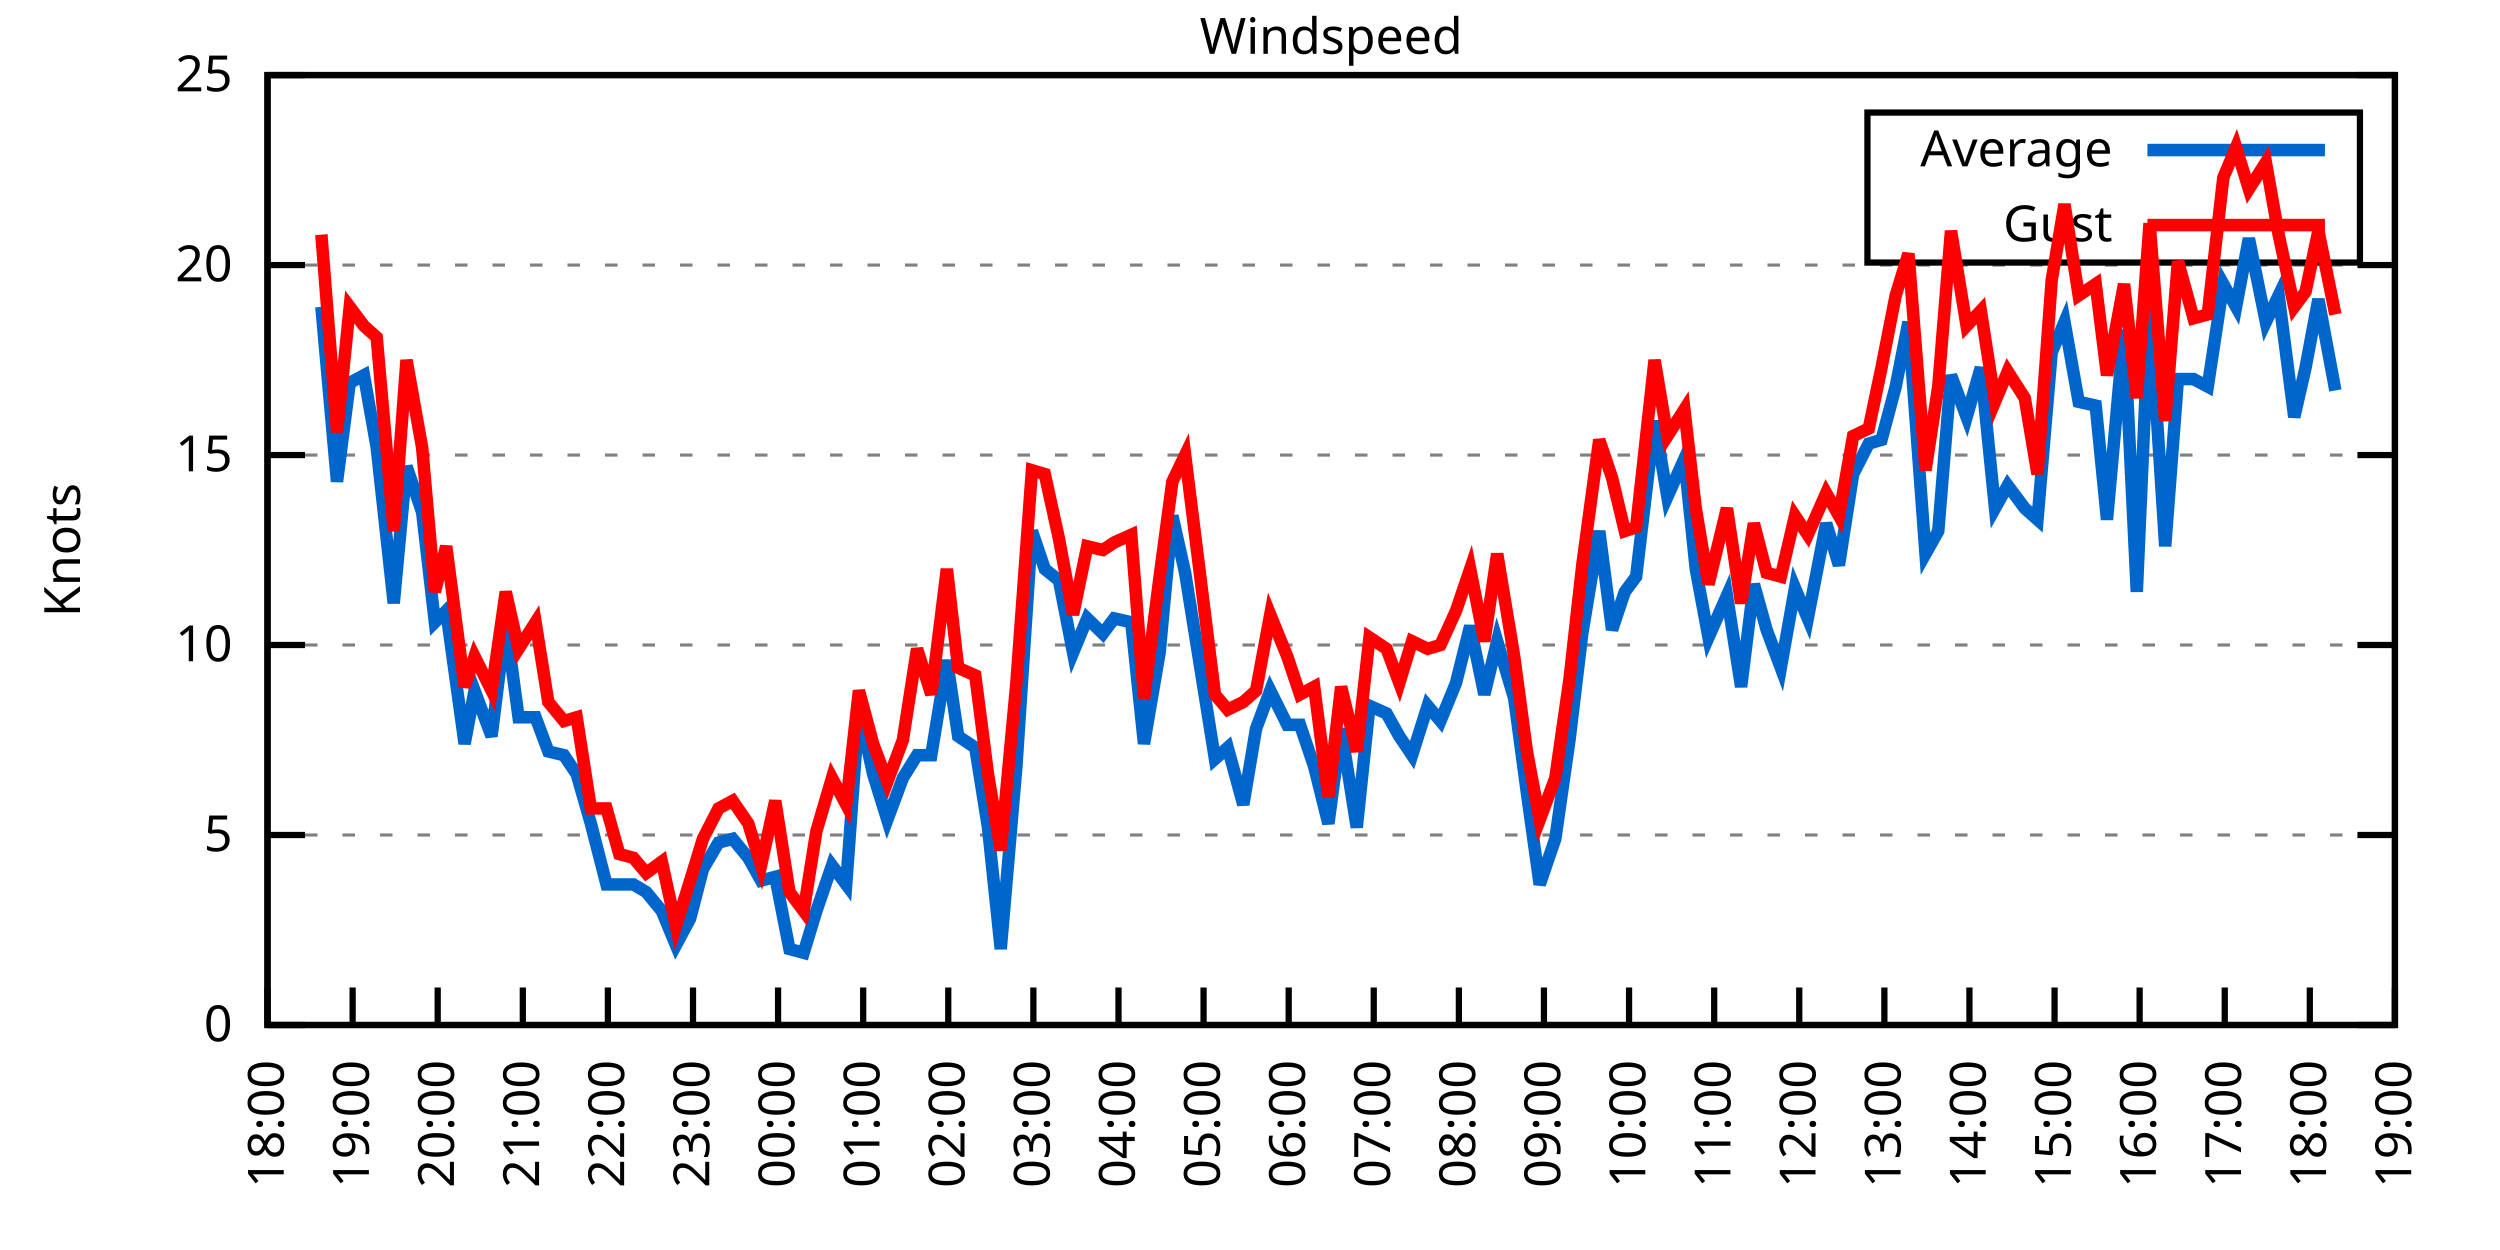
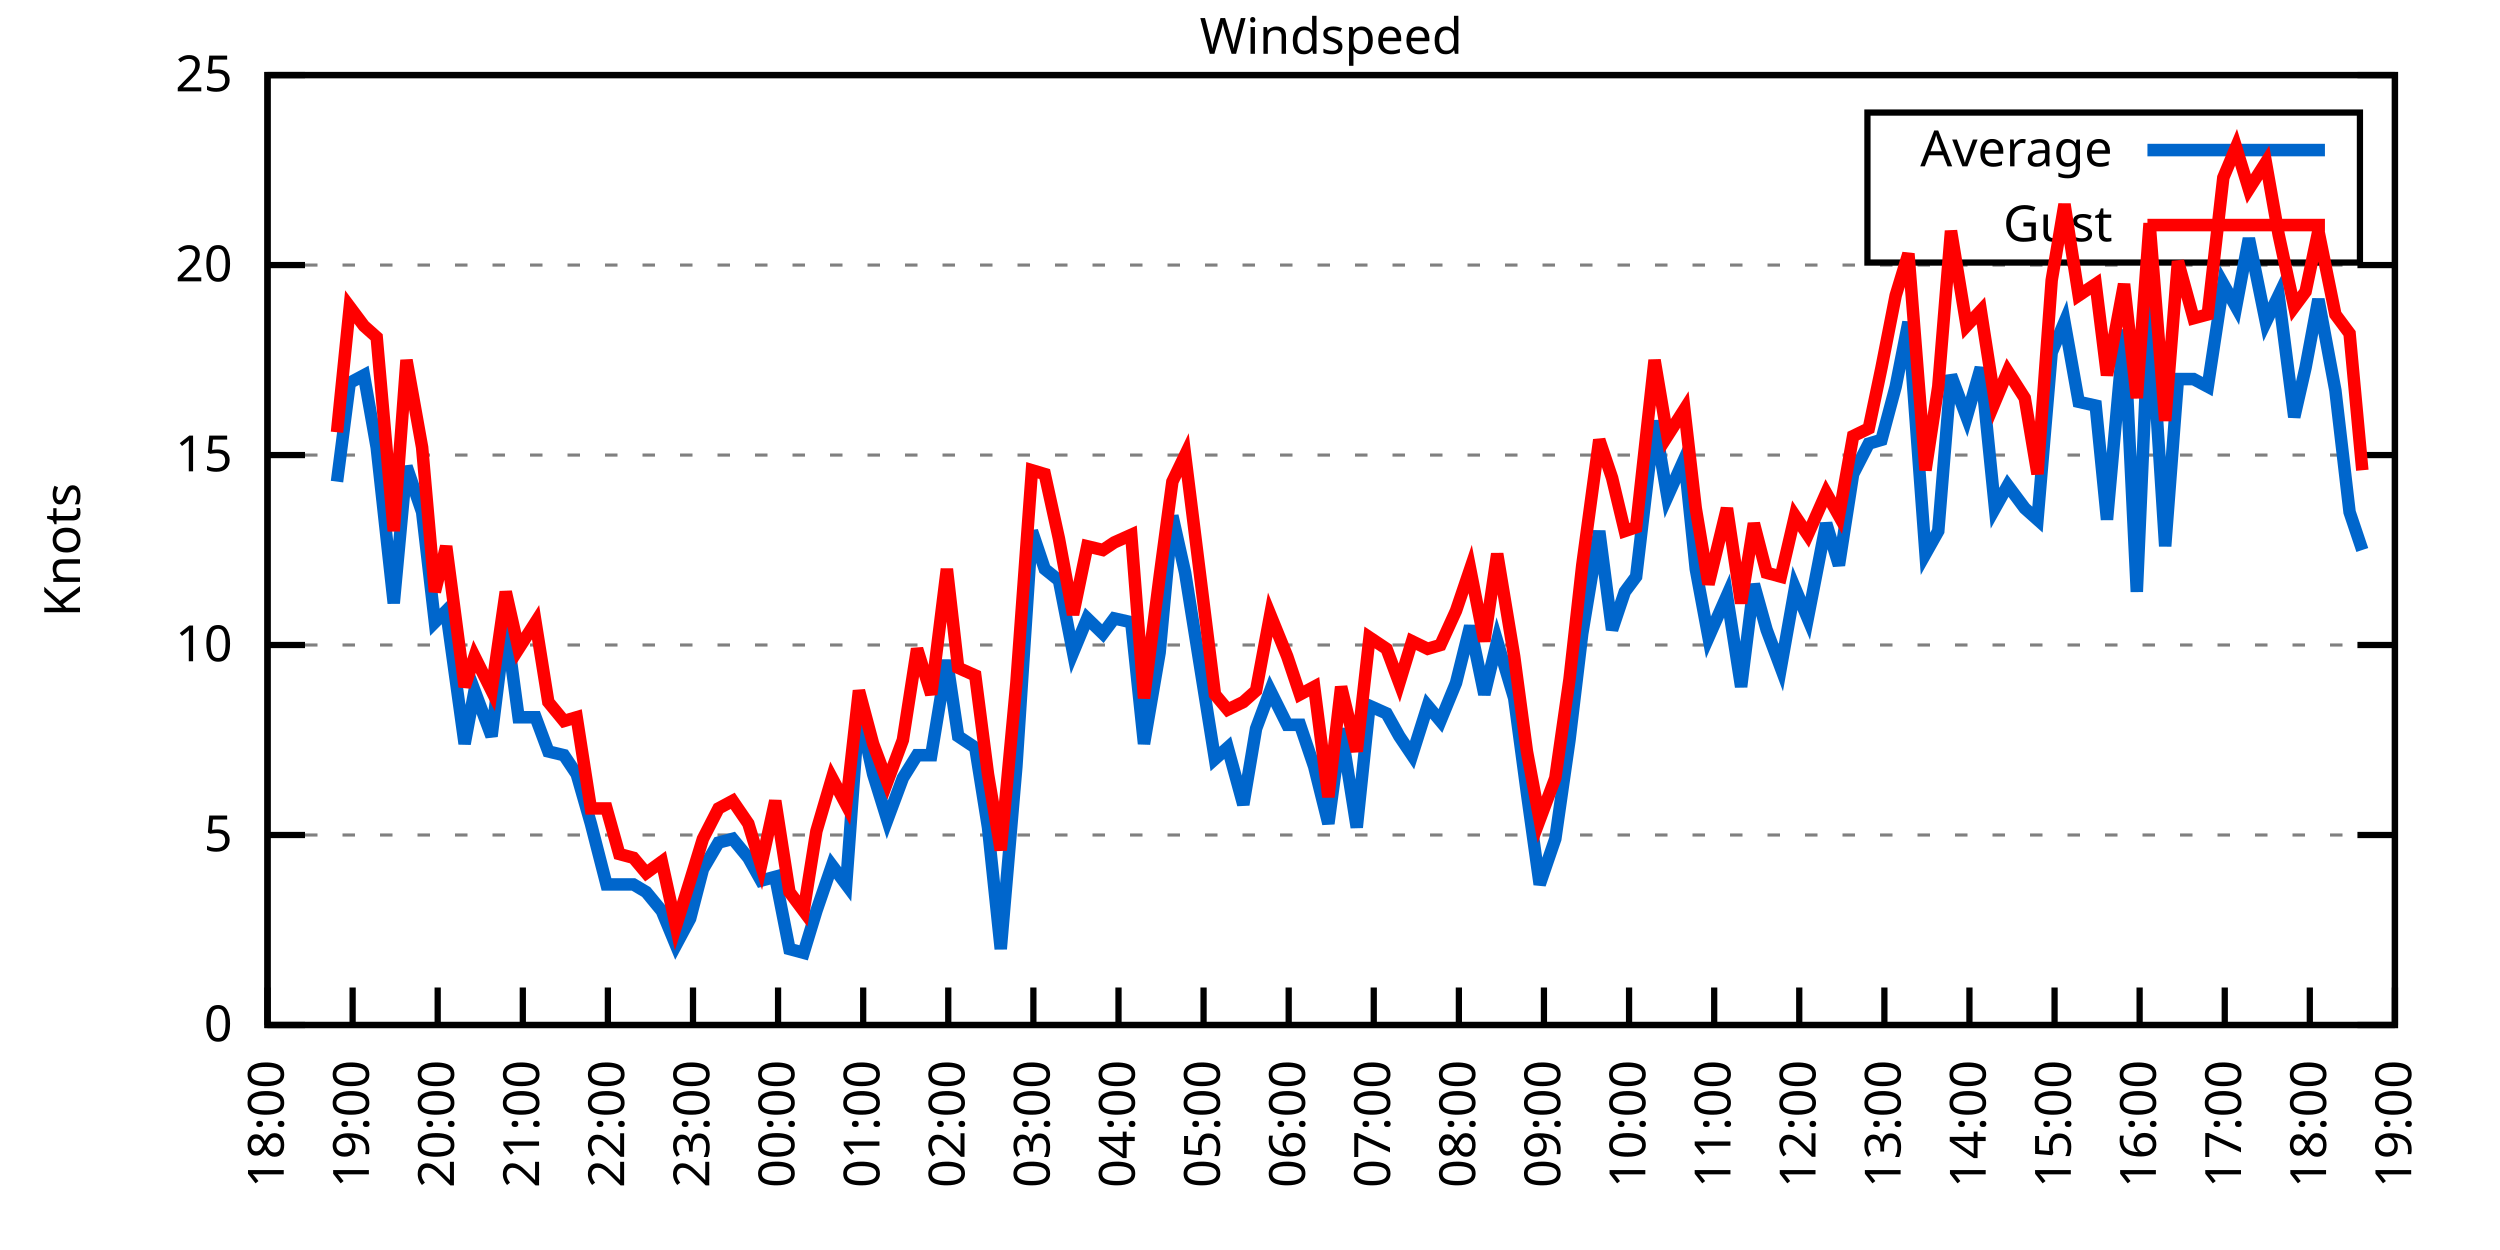
<svg xmlns="http://www.w3.org/2000/svg" xmlns:xlink="http://www.w3.org/1999/xlink" width="400" height="200" viewBox="0 0 400 200">
  <g id="gnuplot_canvas">
    <rect x="0" y="0" width="400" height="200" fill="none" />
    <defs>
      <circle id="gpDot" r="0.5" stroke-width="0.5" stroke="currentColor" />
      <path id="gpPt0" stroke-width="0.333" stroke="currentColor" d="M-1,0 h2 M0,-1 v2" />
      <path id="gpPt1" stroke-width="0.333" stroke="currentColor" d="M-1,-1 L1,1 M1,-1 L-1,1" />
      <path id="gpPt2" stroke-width="0.333" stroke="currentColor" d="M-1,0 L1,0 M0,-1 L0,1 M-1,-1 L1,1 M-1,1 L1,-1" />
      <rect id="gpPt3" stroke-width="0.333" stroke="currentColor" x="-1" y="-1" width="2" height="2" />
      <rect id="gpPt4" stroke-width="0.333" stroke="currentColor" fill="currentColor" x="-1" y="-1" width="2" height="2" />
      <circle id="gpPt5" stroke-width="0.333" stroke="currentColor" cx="0" cy="0" r="1" />
      <use xlink:href="#gpPt5" id="gpPt6" fill="currentColor" stroke="none" />
      <path id="gpPt7" stroke-width="0.333" stroke="currentColor" d="M0,-1.33 L-1.33,0.67 L1.33,0.67 z" />
      <use xlink:href="#gpPt7" id="gpPt8" fill="currentColor" stroke="none" />
      <use xlink:href="#gpPt7" id="gpPt9" stroke="currentColor" transform="rotate(180)" />
      <use xlink:href="#gpPt9" id="gpPt10" fill="currentColor" stroke="none" />
      <use xlink:href="#gpPt3" id="gpPt11" stroke="currentColor" transform="rotate(45)" />
      <use xlink:href="#gpPt11" id="gpPt12" fill="currentColor" stroke="none" />
      <path id="gpPt13" stroke-width="0.333" stroke="currentColor" d="M0,1.330 L1.265,0.411 L0.782,-1.067 L-0.782,-1.076 L-1.265,0.411 z" />
      <use xlink:href="#gpPt13" id="gpPt14" fill="currentColor" stroke="none" />
      <filter id="textbox" filterUnits="objectBoundingBox" x="0" y="0" height="1" width="1">
        <feFlood flood-color="white" flood-opacity="1" result="bgnd" />
        <feComposite in="SourceGraphic" in2="bgnd" operator="atop" />
      </filter>
      <filter id="greybox" filterUnits="objectBoundingBox" x="0" y="0" height="1" width="1">
        <feFlood flood-color="lightgrey" flood-opacity="1" result="grey" />
        <feComposite in="SourceGraphic" in2="grey" operator="atop" />
      </filter>
    </defs>
    <g fill="none" color="white" stroke="currentColor" stroke-width="1.00" stroke-linecap="butt" stroke-linejoin="miter">
</g>
    <g fill="none" color="black" stroke="currentColor" stroke-width="1.00" stroke-linecap="butt" stroke-linejoin="miter">
      <g stroke="none" shape-rendering="crispEdges">
        <polygon fill="rgb(255, 255, 255)" points="42.80,164.00 383.18,164.00 383.18,12.02 42.80,12.02 " />
      </g>
    </g>
    <g fill="none" color="black" stroke="currentColor" stroke-width="1.00" stroke-linecap="butt" stroke-linejoin="miter">
</g>
    <g fill="none" color="black" stroke="black" stroke-width="0.50" stroke-linecap="butt" stroke-linejoin="miter">
</g>
    <g fill="none" color="gray" stroke="currentColor" stroke-width="0.50" stroke-linecap="butt" stroke-linejoin="miter">
      <path stroke="gray" stroke-dasharray="2,4" class="gridline" d="M42.80,164.00 L383.19,164.00  " />
    </g>
    <g fill="none" color="gray" stroke="gray" stroke-width="1.00" stroke-linecap="butt" stroke-linejoin="miter">
</g>
    <g fill="none" color="black" stroke="currentColor" stroke-width="1.00" stroke-linecap="butt" stroke-linejoin="miter">
      <path stroke="black" d="M42.80,164.00 L48.80,164.00 M383.19,164.00 L377.19,164.00  " />
      <g transform="translate(37.20,166.60)" stroke="none" fill="black" font-family="Sans" font-size="8.00" text-anchor="end">
        <text>
          <tspan font-family="Sans"> 0</tspan>
        </text>
      </g>
    </g>
    <g fill="none" color="black" stroke="currentColor" stroke-width="1.00" stroke-linecap="butt" stroke-linejoin="miter">
</g>
    <g fill="none" color="black" stroke="black" stroke-width="0.50" stroke-linecap="butt" stroke-linejoin="miter">
</g>
    <g fill="none" color="gray" stroke="currentColor" stroke-width="0.50" stroke-linecap="butt" stroke-linejoin="miter">
      <path stroke="gray" stroke-dasharray="2,4" class="gridline" d="M42.80,133.60 L383.19,133.60  " />
    </g>
    <g fill="none" color="gray" stroke="gray" stroke-width="1.00" stroke-linecap="butt" stroke-linejoin="miter">
</g>
    <g fill="none" color="black" stroke="currentColor" stroke-width="1.00" stroke-linecap="butt" stroke-linejoin="miter">
      <path stroke="black" d="M42.80,133.60 L48.80,133.60 M383.19,133.60 L377.19,133.60  " />
      <g transform="translate(37.20,136.20)" stroke="none" fill="black" font-family="Sans" font-size="8.00" text-anchor="end">
        <text>
          <tspan font-family="Sans"> 5</tspan>
        </text>
      </g>
    </g>
    <g fill="none" color="black" stroke="currentColor" stroke-width="1.00" stroke-linecap="butt" stroke-linejoin="miter">
</g>
    <g fill="none" color="black" stroke="black" stroke-width="0.50" stroke-linecap="butt" stroke-linejoin="miter">
</g>
    <g fill="none" color="gray" stroke="currentColor" stroke-width="0.50" stroke-linecap="butt" stroke-linejoin="miter">
      <path stroke="gray" stroke-dasharray="2,4" class="gridline" d="M42.80,103.20 L383.19,103.20  " />
    </g>
    <g fill="none" color="gray" stroke="gray" stroke-width="1.00" stroke-linecap="butt" stroke-linejoin="miter">
</g>
    <g fill="none" color="black" stroke="currentColor" stroke-width="1.00" stroke-linecap="butt" stroke-linejoin="miter">
      <path stroke="black" d="M42.80,103.20 L48.80,103.20 M383.19,103.20 L377.19,103.20  " />
      <g transform="translate(37.20,105.80)" stroke="none" fill="black" font-family="Sans" font-size="8.00" text-anchor="end">
        <text>
          <tspan font-family="Sans"> 10</tspan>
        </text>
      </g>
    </g>
    <g fill="none" color="black" stroke="currentColor" stroke-width="1.00" stroke-linecap="butt" stroke-linejoin="miter">
</g>
    <g fill="none" color="black" stroke="black" stroke-width="0.50" stroke-linecap="butt" stroke-linejoin="miter">
</g>
    <g fill="none" color="gray" stroke="currentColor" stroke-width="0.50" stroke-linecap="butt" stroke-linejoin="miter">
      <path stroke="gray" stroke-dasharray="2,4" class="gridline" d="M42.80,72.81 L383.19,72.81  " />
    </g>
    <g fill="none" color="gray" stroke="gray" stroke-width="1.00" stroke-linecap="butt" stroke-linejoin="miter">
</g>
    <g fill="none" color="black" stroke="currentColor" stroke-width="1.00" stroke-linecap="butt" stroke-linejoin="miter">
      <path stroke="black" d="M42.80,72.81 L48.80,72.81 M383.19,72.81 L377.19,72.81  " />
      <g transform="translate(37.20,75.41)" stroke="none" fill="black" font-family="Sans" font-size="8.00" text-anchor="end">
        <text>
          <tspan font-family="Sans"> 15</tspan>
        </text>
      </g>
    </g>
    <g fill="none" color="black" stroke="currentColor" stroke-width="1.00" stroke-linecap="butt" stroke-linejoin="miter">
</g>
    <g fill="none" color="black" stroke="black" stroke-width="0.50" stroke-linecap="butt" stroke-linejoin="miter">
</g>
    <g fill="none" color="gray" stroke="currentColor" stroke-width="0.50" stroke-linecap="butt" stroke-linejoin="miter">
      <path stroke="gray" stroke-dasharray="2,4" class="gridline" d="M42.80,42.41 L383.19,42.41  " />
    </g>
    <g fill="none" color="gray" stroke="gray" stroke-width="1.00" stroke-linecap="butt" stroke-linejoin="miter">
</g>
    <g fill="none" color="black" stroke="currentColor" stroke-width="1.00" stroke-linecap="butt" stroke-linejoin="miter">
      <path stroke="black" d="M42.80,42.41 L48.80,42.41 M383.19,42.41 L377.19,42.41  " />
      <g transform="translate(37.20,45.01)" stroke="none" fill="black" font-family="Sans" font-size="8.00" text-anchor="end">
        <text>
          <tspan font-family="Sans"> 20</tspan>
        </text>
      </g>
    </g>
    <g fill="none" color="black" stroke="currentColor" stroke-width="1.00" stroke-linecap="butt" stroke-linejoin="miter">
</g>
    <g fill="none" color="black" stroke="black" stroke-width="0.50" stroke-linecap="butt" stroke-linejoin="miter">
</g>
    <g fill="none" color="gray" stroke="currentColor" stroke-width="0.50" stroke-linecap="butt" stroke-linejoin="miter">
      <path stroke="gray" stroke-dasharray="2,4" class="gridline" d="M42.80,12.01 L383.19,12.01  " />
    </g>
    <g fill="none" color="gray" stroke="gray" stroke-width="1.00" stroke-linecap="butt" stroke-linejoin="miter">
</g>
    <g fill="none" color="black" stroke="currentColor" stroke-width="1.00" stroke-linecap="butt" stroke-linejoin="miter">
      <path stroke="black" d="M42.80,12.01 L48.80,12.01 M383.19,12.01 L377.19,12.01  " />
      <g transform="translate(37.20,14.61)" stroke="none" fill="black" font-family="Sans" font-size="8.00" text-anchor="end">
        <text>
          <tspan font-family="Sans"> 25</tspan>
        </text>
      </g>
    </g>
    <g fill="none" color="black" stroke="currentColor" stroke-width="1.00" stroke-linecap="butt" stroke-linejoin="miter">
      <path stroke="black" d="M42.80,164.00 L42.80,158.00  " />
      <g transform="translate(45.40,169.60) rotate(270.00)" stroke="none" fill="black" font-family="Sans" font-size="8.00" text-anchor="end">
        <text>
          <tspan font-family="Sans">18:00</tspan>
        </text>
      </g>
    </g>
    <g fill="none" color="black" stroke="currentColor" stroke-width="1.00" stroke-linecap="butt" stroke-linejoin="miter">
      <path stroke="black" d="M56.42,164.00 L56.42,158.00  " />
      <g transform="translate(59.02,169.60) rotate(270.00)" stroke="none" fill="black" font-family="Sans" font-size="8.00" text-anchor="end">
        <text>
          <tspan font-family="Sans">19:00</tspan>
        </text>
      </g>
    </g>
    <g fill="none" color="black" stroke="currentColor" stroke-width="1.00" stroke-linecap="butt" stroke-linejoin="miter">
      <path stroke="black" d="M70.03,164.00 L70.03,158.00  " />
      <g transform="translate(72.63,169.60) rotate(270.00)" stroke="none" fill="black" font-family="Sans" font-size="8.00" text-anchor="end">
        <text>
          <tspan font-family="Sans">20:00</tspan>
        </text>
      </g>
    </g>
    <g fill="none" color="black" stroke="currentColor" stroke-width="1.00" stroke-linecap="butt" stroke-linejoin="miter">
      <path stroke="black" d="M83.65,164.00 L83.65,158.00  " />
      <g transform="translate(86.25,169.60) rotate(270.00)" stroke="none" fill="black" font-family="Sans" font-size="8.00" text-anchor="end">
        <text>
          <tspan font-family="Sans">21:00</tspan>
        </text>
      </g>
    </g>
    <g fill="none" color="black" stroke="currentColor" stroke-width="1.00" stroke-linecap="butt" stroke-linejoin="miter">
      <path stroke="black" d="M97.26,164.00 L97.26,158.00  " />
      <g transform="translate(99.86,169.60) rotate(270.00)" stroke="none" fill="black" font-family="Sans" font-size="8.00" text-anchor="end">
        <text>
          <tspan font-family="Sans">22:00</tspan>
        </text>
      </g>
    </g>
    <g fill="none" color="black" stroke="currentColor" stroke-width="1.00" stroke-linecap="butt" stroke-linejoin="miter">
      <path stroke="black" d="M110.88,164.00 L110.88,158.00  " />
      <g transform="translate(113.48,169.60) rotate(270.00)" stroke="none" fill="black" font-family="Sans" font-size="8.00" text-anchor="end">
        <text>
          <tspan font-family="Sans">23:00</tspan>
        </text>
      </g>
    </g>
    <g fill="none" color="black" stroke="currentColor" stroke-width="1.00" stroke-linecap="butt" stroke-linejoin="miter">
      <path stroke="black" d="M124.49,164.00 L124.49,158.00  " />
      <g transform="translate(127.09,169.60) rotate(270.00)" stroke="none" fill="black" font-family="Sans" font-size="8.00" text-anchor="end">
        <text>
          <tspan font-family="Sans">00:00</tspan>
        </text>
      </g>
    </g>
    <g fill="none" color="black" stroke="currentColor" stroke-width="1.00" stroke-linecap="butt" stroke-linejoin="miter">
      <path stroke="black" d="M138.11,164.00 L138.11,158.00  " />
      <g transform="translate(140.71,169.60) rotate(270.00)" stroke="none" fill="black" font-family="Sans" font-size="8.00" text-anchor="end">
        <text>
          <tspan font-family="Sans">01:00</tspan>
        </text>
      </g>
    </g>
    <g fill="none" color="black" stroke="currentColor" stroke-width="1.00" stroke-linecap="butt" stroke-linejoin="miter">
      <path stroke="black" d="M151.72,164.00 L151.72,158.00  " />
      <g transform="translate(154.32,169.60) rotate(270.00)" stroke="none" fill="black" font-family="Sans" font-size="8.00" text-anchor="end">
        <text>
          <tspan font-family="Sans">02:00</tspan>
        </text>
      </g>
    </g>
    <g fill="none" color="black" stroke="currentColor" stroke-width="1.00" stroke-linecap="butt" stroke-linejoin="miter">
      <path stroke="black" d="M165.34,164.00 L165.34,158.00  " />
      <g transform="translate(167.94,169.60) rotate(270.00)" stroke="none" fill="black" font-family="Sans" font-size="8.00" text-anchor="end">
        <text>
          <tspan font-family="Sans">03:00</tspan>
        </text>
      </g>
    </g>
    <g fill="none" color="black" stroke="currentColor" stroke-width="1.00" stroke-linecap="butt" stroke-linejoin="miter">
      <path stroke="black" d="M178.96,164.00 L178.96,158.00  " />
      <g transform="translate(181.56,169.60) rotate(270.00)" stroke="none" fill="black" font-family="Sans" font-size="8.00" text-anchor="end">
        <text>
          <tspan font-family="Sans">04:00</tspan>
        </text>
      </g>
    </g>
    <g fill="none" color="black" stroke="currentColor" stroke-width="1.00" stroke-linecap="butt" stroke-linejoin="miter">
      <path stroke="black" d="M192.57,164.00 L192.57,158.00  " />
      <g transform="translate(195.17,169.60) rotate(270.00)" stroke="none" fill="black" font-family="Sans" font-size="8.00" text-anchor="end">
        <text>
          <tspan font-family="Sans">05:00</tspan>
        </text>
      </g>
    </g>
    <g fill="none" color="black" stroke="currentColor" stroke-width="1.00" stroke-linecap="butt" stroke-linejoin="miter">
      <path stroke="black" d="M206.19,164.00 L206.19,158.00  " />
      <g transform="translate(208.79,169.60) rotate(270.00)" stroke="none" fill="black" font-family="Sans" font-size="8.00" text-anchor="end">
        <text>
          <tspan font-family="Sans">06:00</tspan>
        </text>
      </g>
    </g>
    <g fill="none" color="black" stroke="currentColor" stroke-width="1.00" stroke-linecap="butt" stroke-linejoin="miter">
      <path stroke="black" d="M219.80,164.00 L219.80,158.00  " />
      <g transform="translate(222.40,169.60) rotate(270.00)" stroke="none" fill="black" font-family="Sans" font-size="8.00" text-anchor="end">
        <text>
          <tspan font-family="Sans">07:00</tspan>
        </text>
      </g>
    </g>
    <g fill="none" color="black" stroke="currentColor" stroke-width="1.00" stroke-linecap="butt" stroke-linejoin="miter">
      <path stroke="black" d="M233.42,164.00 L233.42,158.00  " />
      <g transform="translate(236.02,169.60) rotate(270.00)" stroke="none" fill="black" font-family="Sans" font-size="8.00" text-anchor="end">
        <text>
          <tspan font-family="Sans">08:00</tspan>
        </text>
      </g>
    </g>
    <g fill="none" color="black" stroke="currentColor" stroke-width="1.00" stroke-linecap="butt" stroke-linejoin="miter">
      <path stroke="black" d="M247.03,164.00 L247.03,158.00  " />
      <g transform="translate(249.63,169.60) rotate(270.00)" stroke="none" fill="black" font-family="Sans" font-size="8.00" text-anchor="end">
        <text>
          <tspan font-family="Sans">09:00</tspan>
        </text>
      </g>
    </g>
    <g fill="none" color="black" stroke="currentColor" stroke-width="1.00" stroke-linecap="butt" stroke-linejoin="miter">
      <path stroke="black" d="M260.65,164.00 L260.65,158.00  " />
      <g transform="translate(263.25,169.60) rotate(270.00)" stroke="none" fill="black" font-family="Sans" font-size="8.00" text-anchor="end">
        <text>
          <tspan font-family="Sans">10:00</tspan>
        </text>
      </g>
    </g>
    <g fill="none" color="black" stroke="currentColor" stroke-width="1.00" stroke-linecap="butt" stroke-linejoin="miter">
      <path stroke="black" d="M274.27,164.00 L274.27,158.00  " />
      <g transform="translate(276.87,169.60) rotate(270.00)" stroke="none" fill="black" font-family="Sans" font-size="8.00" text-anchor="end">
        <text>
          <tspan font-family="Sans">11:00</tspan>
        </text>
      </g>
    </g>
    <g fill="none" color="black" stroke="currentColor" stroke-width="1.00" stroke-linecap="butt" stroke-linejoin="miter">
      <path stroke="black" d="M287.88,164.00 L287.88,158.00  " />
      <g transform="translate(290.48,169.60) rotate(270.00)" stroke="none" fill="black" font-family="Sans" font-size="8.00" text-anchor="end">
        <text>
          <tspan font-family="Sans">12:00</tspan>
        </text>
      </g>
    </g>
    <g fill="none" color="black" stroke="currentColor" stroke-width="1.00" stroke-linecap="butt" stroke-linejoin="miter">
      <path stroke="black" d="M301.50,164.00 L301.50,158.00  " />
      <g transform="translate(304.10,169.60) rotate(270.00)" stroke="none" fill="black" font-family="Sans" font-size="8.00" text-anchor="end">
        <text>
          <tspan font-family="Sans">13:00</tspan>
        </text>
      </g>
    </g>
    <g fill="none" color="black" stroke="currentColor" stroke-width="1.00" stroke-linecap="butt" stroke-linejoin="miter">
      <path stroke="black" d="M315.11,164.00 L315.11,158.00  " />
      <g transform="translate(317.71,169.60) rotate(270.00)" stroke="none" fill="black" font-family="Sans" font-size="8.00" text-anchor="end">
        <text>
          <tspan font-family="Sans">14:00</tspan>
        </text>
      </g>
    </g>
    <g fill="none" color="black" stroke="currentColor" stroke-width="1.00" stroke-linecap="butt" stroke-linejoin="miter">
      <path stroke="black" d="M328.73,164.00 L328.73,158.00  " />
      <g transform="translate(331.33,169.60) rotate(270.00)" stroke="none" fill="black" font-family="Sans" font-size="8.00" text-anchor="end">
        <text>
          <tspan font-family="Sans">15:00</tspan>
        </text>
      </g>
    </g>
    <g fill="none" color="black" stroke="currentColor" stroke-width="1.00" stroke-linecap="butt" stroke-linejoin="miter">
      <path stroke="black" d="M342.34,164.00 L342.34,158.00  " />
      <g transform="translate(344.94,169.60) rotate(270.00)" stroke="none" fill="black" font-family="Sans" font-size="8.00" text-anchor="end">
        <text>
          <tspan font-family="Sans">16:00</tspan>
        </text>
      </g>
    </g>
    <g fill="none" color="black" stroke="currentColor" stroke-width="1.00" stroke-linecap="butt" stroke-linejoin="miter">
      <path stroke="black" d="M355.96,164.00 L355.96,158.00  " />
      <g transform="translate(358.56,169.60) rotate(270.00)" stroke="none" fill="black" font-family="Sans" font-size="8.00" text-anchor="end">
        <text>
          <tspan font-family="Sans">17:00</tspan>
        </text>
      </g>
    </g>
    <g fill="none" color="black" stroke="currentColor" stroke-width="1.00" stroke-linecap="butt" stroke-linejoin="miter">
      <path stroke="black" d="M369.57,164.00 L369.57,158.00  " />
      <g transform="translate(372.17,169.60) rotate(270.00)" stroke="none" fill="black" font-family="Sans" font-size="8.00" text-anchor="end">
        <text>
          <tspan font-family="Sans">18:00</tspan>
        </text>
      </g>
    </g>
    <g fill="none" color="black" stroke="currentColor" stroke-width="1.00" stroke-linecap="butt" stroke-linejoin="miter">
      <path stroke="black" d="M383.19,164.00 L383.19,158.00  " />
      <g transform="translate(385.79,169.60) rotate(270.00)" stroke="none" fill="black" font-family="Sans" font-size="8.00" text-anchor="end">
        <text>
          <tspan font-family="Sans">19:00</tspan>
        </text>
      </g>
    </g>
    <g fill="none" color="black" stroke="currentColor" stroke-width="1.00" stroke-linecap="butt" stroke-linejoin="miter">
</g>
    <g fill="none" color="black" stroke="currentColor" stroke-width="1.00" stroke-linecap="butt" stroke-linejoin="miter">
      <path stroke="black" d="M42.80,12.01 L42.80,164.00 L383.19,164.00 L383.19,12.01 L42.80,12.01 Z  " />
    </g>
    <g fill="none" color="black" stroke="currentColor" stroke-width="1.00" stroke-linecap="butt" stroke-linejoin="miter">
</g>
    <g fill="none" color="black" stroke="currentColor" stroke-width="1.00" stroke-linecap="butt" stroke-linejoin="miter">
      <path stroke="black" d="M298.79,42.01 L298.79,18.01 L377.59,18.01 L377.59,42.01 L298.79,42.01 Z  " />
    </g>
    <g id="Windspeed_plot_1">
      <g fill="none" color="white" stroke="black" stroke-width="2.00" stroke-linecap="butt" stroke-linejoin="miter">
</g>
      <g fill="none" color="black" stroke="currentColor" stroke-width="2.00" stroke-linecap="butt" stroke-linejoin="miter">
        <g transform="translate(337.99,26.61)" stroke="none" fill="black" font-family="Sans" font-size="8.00" text-anchor="end">
          <text>
            <tspan font-family="Sans">Average</tspan>
          </text>
        </g>
      </g>
      <g fill="none" color="black" stroke="currentColor" stroke-width="2.00" stroke-linecap="butt" stroke-linejoin="miter">
-         <path stroke="rgb(  0, 102, 204)" d="M343.59,24.01 L371.99,24.01 M51.42,49.10 L53.92,77.06 L55.96,61.25 L58.23,60.04 L60.27,71.59 L63.00,96.52   L65.04,74.63 L67.54,81.93 L69.58,99.56 L71.39,97.73 L74.34,119.01 L75.93,110.50 L78.65,117.80 L80.92,99.56   L82.97,114.76 L85.69,114.76 L87.73,120.23 L90.23,120.83 L92.27,123.87 L94.54,131.78 L97.04,141.51 L99.08,141.51   L101.35,141.51 L103.39,142.72 L105.89,145.76 L108.15,151.23 L110.42,146.98 L112.47,139.07 L114.96,134.82 L117.23,134.21   L119.73,137.25 L121.77,140.90 L124.04,140.29 L126.31,151.84 L128.58,152.45 L130.62,145.76 L133.12,138.47 L135.39,141.51   L137.43,113.54 L139.70,123.87 L141.97,131.17 L144.46,124.48 L146.73,120.83 L149.00,120.83 L151.50,105.64 L153.31,117.80   L156.04,119.62 L158.08,132.39 L160.12,151.84 L162.62,122.66 L165.11,84.97 L167.16,91.04 L169.43,92.87 L171.69,104.42   L173.96,98.95 L176.46,101.38 L178.28,98.95 L181.00,99.56 L183.04,119.01 L185.54,104.42 L187.58,82.53 L189.62,91.65   L194.39,121.44 L196.43,119.62 L198.93,128.74 L200.97,116.58 L203.24,110.50 L205.96,115.97 L208.00,115.97 L210.27,122.66   L212.54,131.78 L214.58,116.58 L217.08,132.39 L219.12,112.93 L221.85,114.15 L223.89,117.80 L225.93,120.83 L228.43,112.93   L230.47,115.36 L232.96,109.28 L235.23,100.16 L237.50,111.11 L239.55,102.60 L242.27,111.72 L244.31,126.91 L246.35,141.51   L248.85,134.21 L251.12,118.40 L253.16,101.38 L255.88,84.97 L257.93,100.77 L259.97,94.69 L261.78,92.26 L264.73,67.33   L266.78,79.49 L269.50,73.41 L271.32,91.04 L273.36,101.99 L276.31,95.30 L278.58,109.89 L280.62,93.48 L282.66,100.77   L284.93,106.85 L287.20,94.08 L289.24,98.95 L292.19,83.75 L294.23,90.44 L296.50,75.85 L299.00,70.98 L301.04,70.37   L303.31,61.86 L305.35,51.53 L308.08,88.61 L310.12,84.97 L312.16,60.04 L314.66,66.73 L316.93,58.82 L319.20,81.32   L321.24,77.67 L323.96,81.32 L326.00,83.14 L328.27,56.39 L330.32,51.53 L332.59,64.29 L335.31,64.90 L337.12,83.14   L339.85,52.74 L341.89,94.69 L343.93,48.49 L346.43,87.40 L348.47,60.65 L350.97,60.65 L353.24,61.86 L355.73,45.45   L357.77,49.10 L359.82,38.15 L362.54,51.53 L364.58,47.27 L367.08,66.73 L368.89,58.82 L370.94,47.88 L373.66,62.47    " />
+         <path stroke="rgb(  0, 102, 204)" d="M343.59,24.01 L371.99,24.01 M53.92,77.06 L55.96,61.25 L58.23,60.04 L60.27,71.59 L63.00,96.52 L65.04,74.63   L67.54,81.93 L69.58,99.56 L71.39,97.73 L74.34,119.01 L75.93,110.50 L78.65,117.80 L80.92,99.56 L82.97,114.76   L85.69,114.76 L87.73,120.23 L90.23,120.83 L92.27,123.87 L94.54,131.78 L97.04,141.51 L99.08,141.51 L101.35,141.51   L103.39,142.72 L105.89,145.76 L108.15,151.23 L110.42,146.98 L112.47,139.07 L114.96,134.82 L117.23,134.21 L119.73,137.25   L121.77,140.90 L124.04,140.29 L126.31,151.84 L128.58,152.45 L130.62,145.76 L133.12,138.47 L135.39,141.51 L137.43,113.54   L139.70,123.87 L141.97,131.17 L144.46,124.48 L146.73,120.83 L149.00,120.83 L151.50,105.64 L153.31,117.80 L156.04,119.62   L158.08,132.39 L160.12,151.84 L162.62,122.66 L165.11,84.97 L167.16,91.04 L169.43,92.87 L171.69,104.42 L173.96,98.95   L176.46,101.38 L178.28,98.95 L181.00,99.56 L183.04,119.01 L185.54,104.42 L187.58,82.53 L189.62,91.65 L194.39,121.44   L196.43,119.62 L198.93,128.74 L200.97,116.58 L203.24,110.50 L205.96,115.97 L208.00,115.97 L210.27,122.66 L212.54,131.78   L214.58,116.58 L217.08,132.39 L219.12,112.93 L221.85,114.15 L223.89,117.80 L225.93,120.83 L228.43,112.93 L230.47,115.36   L232.96,109.28 L235.23,100.16 L237.50,111.11 L239.55,102.60 L242.27,111.72 L244.31,126.91 L246.35,141.51 L248.85,134.21   L251.12,118.40 L253.16,101.38 L255.88,84.97 L257.93,100.77 L259.97,94.69 L261.78,92.26 L264.73,67.33 L266.78,79.49   L269.50,73.41 L271.32,91.04 L273.36,101.99 L276.31,95.30 L278.58,109.89 L280.62,93.48 L282.66,100.77 L284.93,106.85   L287.20,94.08 L289.24,98.95 L292.19,83.75 L294.23,90.44 L296.50,75.85 L299.00,70.98 L301.04,70.37 L303.31,61.86   L305.35,51.53 L308.08,88.61 L310.12,84.97 L312.16,60.04 L314.66,66.73 L316.93,58.82 L319.20,81.32 L321.24,77.67   L323.96,81.32 L326.00,83.14 L328.27,56.39 L330.32,51.53 L332.59,64.29 L335.31,64.90 L337.12,83.14 L339.85,52.74   L341.89,94.69 L343.93,48.49 L346.43,87.40 L348.47,60.65 L350.97,60.65 L353.24,61.86 L355.73,45.45 L357.77,49.10   L359.82,38.15 L362.54,51.53 L364.58,47.27 L367.08,66.73 L368.89,58.82 L370.94,47.88 L373.66,62.47 L375.93,81.93   L377.97,88.00  " />
      </g>
    </g>
    <g id="Windspeed_plot_2">
      <g fill="none" color="black" stroke="currentColor" stroke-width="2.00" stroke-linecap="butt" stroke-linejoin="miter">
        <g transform="translate(337.99,38.61)" stroke="none" fill="black" font-family="Sans" font-size="8.00" text-anchor="end">
          <text>
            <tspan font-family="Sans">Gust</tspan>
          </text>
        </g>
      </g>
      <g fill="none" color="black" stroke="currentColor" stroke-width="2.00" stroke-linecap="butt" stroke-linejoin="miter">
-         <path stroke="rgb(255,   0,   0)" d="M343.59,36.01 L371.99,36.01 M51.42,37.54 L53.92,69.16 L55.96,49.10 L58.23,52.14 L60.27,53.96 L63.00,84.97   L65.04,57.61 L67.54,71.59 L69.58,94.69 L71.39,87.40 L74.34,109.89 L75.93,105.03 L78.65,110.50 L80.92,94.69   L82.97,103.81 L85.69,99.56 L87.73,112.32 L90.23,115.36 L92.27,114.76 L94.54,129.35 L97.04,129.35 L99.08,136.64   L101.35,137.25 L103.39,139.68 L105.89,137.86 L108.15,148.19 L110.42,140.90 L112.47,134.21 L114.96,129.35 L117.23,128.13   L119.73,131.78 L121.77,138.47 L124.04,128.13 L126.31,142.72 L128.58,145.76 L130.62,132.99 L133.12,124.48 L135.39,128.74   L137.43,110.50 L139.70,119.01 L141.97,125.09 L144.46,118.40 L146.73,103.81 L149.00,111.11 L151.50,91.04 L153.31,106.85   L156.04,108.07 L158.08,123.87 L160.12,136.03 L162.62,109.28 L165.11,75.24 L167.16,75.85 L169.43,86.18 L171.69,98.34   L173.96,87.40 L176.46,88.00 L178.28,86.79 L181.00,85.57 L183.04,111.72 L185.54,92.26 L187.58,77.06 L189.62,72.81   L194.39,111.11 L196.43,113.54 L198.93,112.32 L200.97,110.50 L203.24,98.34 L205.96,105.03 L208.00,111.11 L210.27,109.89   L212.54,127.52 L214.58,109.89 L217.08,120.23 L219.12,101.99 L221.85,103.81 L223.89,109.28 L225.93,102.60 L228.43,103.81   L230.47,103.20 L232.96,97.73 L235.23,91.04 L237.50,102.60 L239.55,88.61 L242.27,105.03 L244.31,120.23 L246.35,131.17   L248.85,124.48 L251.12,108.68 L253.16,90.44 L255.88,70.37 L257.93,76.45 L259.97,84.97 L261.78,84.36 L264.73,57.61   L266.78,69.77 L269.50,65.51 L271.32,81.32 L273.36,93.48 L276.31,81.32 L278.58,96.52 L280.62,83.75 L282.66,91.65   L284.93,92.26 L287.20,82.53 L289.24,85.57 L292.19,78.89 L294.23,82.53 L296.50,69.77 L299.00,68.55 L301.04,58.82   L303.31,47.27 L305.35,40.58 L308.08,75.24 L310.12,61.86 L312.16,36.94 L314.66,52.14 L316.93,49.70 L319.20,64.29   L321.24,59.43 L323.96,63.69 L326.00,75.85 L328.27,44.84 L330.32,32.68 L332.59,47.27 L335.31,45.45 L337.12,60.04   L339.85,45.45 L341.89,63.69 L343.93,35.72 L346.43,67.33 L348.47,41.80 L350.97,50.92 L353.24,50.31 L355.73,28.42   L357.77,23.56 L359.82,30.25 L362.54,25.99 L364.58,37.54 L367.08,49.10 L368.89,46.66 L370.94,36.94 L373.66,50.31    " />
+         <path stroke="rgb(255,   0,   0)" d="M343.59,36.01 L371.99,36.01 M53.92,69.16 L55.96,49.10 L58.23,52.14 L60.27,53.96 L63.00,84.97 L65.04,57.61   L67.54,71.59 L69.58,94.69 L71.39,87.40 L74.34,109.89 L75.93,105.03 L78.65,110.50 L80.92,94.69 L82.97,103.81   L85.69,99.56 L87.73,112.32 L90.23,115.36 L92.27,114.76 L94.54,129.35 L97.04,129.35 L99.08,136.64 L101.35,137.25   L103.39,139.68 L105.89,137.86 L108.15,148.19 L110.42,140.90 L112.47,134.21 L114.96,129.35 L117.23,128.13 L119.73,131.78   L121.77,138.47 L124.04,128.13 L126.31,142.72 L128.58,145.76 L130.62,132.99 L133.12,124.48 L135.39,128.74 L137.43,110.50   L139.70,119.01 L141.97,125.09 L144.46,118.40 L146.73,103.81 L149.00,111.11 L151.50,91.04 L153.31,106.85 L156.04,108.07   L158.08,123.87 L160.12,136.03 L162.62,109.28 L165.11,75.24 L167.16,75.85 L169.43,86.18 L171.69,98.34 L173.96,87.40   L176.46,88.00 L178.28,86.79 L181.00,85.57 L183.04,111.72 L185.54,92.26 L187.58,77.06 L189.62,72.81 L194.39,111.11   L196.43,113.54 L198.93,112.32 L200.97,110.50 L203.24,98.34 L205.96,105.03 L208.00,111.11 L210.27,109.89 L212.54,127.52   L214.58,109.89 L217.08,120.23 L219.12,101.99 L221.85,103.81 L223.89,109.28 L225.93,102.60 L228.43,103.81 L230.47,103.20   L232.96,97.73 L235.23,91.04 L237.50,102.60 L239.55,88.61 L242.27,105.03 L244.31,120.23 L246.35,131.17 L248.85,124.48   L251.12,108.68 L253.16,90.44 L255.88,70.37 L257.93,76.45 L259.97,84.97 L261.78,84.36 L264.73,57.61 L266.78,69.77   L269.50,65.51 L271.32,81.32 L273.36,93.48 L276.31,81.32 L278.58,96.52 L280.62,83.75 L282.66,91.65 L284.93,92.26   L287.20,82.53 L289.24,85.57 L292.19,78.89 L294.23,82.53 L296.50,69.77 L299.00,68.55 L301.04,58.82 L303.31,47.27   L305.35,40.58 L308.08,75.24 L310.12,61.86 L312.16,36.94 L314.66,52.14 L316.93,49.70 L319.20,64.29 L321.24,59.43   L323.96,63.69 L326.00,75.85 L328.27,44.84 L330.32,32.68 L332.59,47.27 L335.31,45.45 L337.12,60.04 L339.85,45.45   L341.89,63.69 L343.93,35.72 L346.43,67.33 L348.47,41.80 L350.97,50.92 L353.24,50.31 L355.73,28.42 L357.77,23.56   L359.82,30.25 L362.54,25.99 L364.58,37.54 L367.08,49.10 L368.89,46.66 L370.94,36.94 L373.66,50.31 L375.93,53.35   L377.97,75.24  " />
      </g>
    </g>
    <g fill="none" color="black" stroke="currentColor" stroke-width="2.00" stroke-linecap="butt" stroke-linejoin="miter">
</g>
    <g fill="none" color="black" stroke="black" stroke-width="1.00" stroke-linecap="butt" stroke-linejoin="miter">
</g>
    <g fill="none" color="black" stroke="currentColor" stroke-width="1.00" stroke-linecap="butt" stroke-linejoin="miter">
      <path stroke="black" d="M42.80,12.01 L42.80,164.00 L383.19,164.00 L383.19,12.01 L42.80,12.01 Z  " />
      <g transform="translate(12.80,88.01) rotate(270.00)" stroke="none" fill="black" font-family="Sans" font-size="8.00" text-anchor="middle">
        <text>
          <tspan font-family="Sans">Knots</tspan>
        </text>
      </g>
    </g>
    <g fill="none" color="black" stroke="currentColor" stroke-width="1.00" stroke-linecap="butt" stroke-linejoin="miter">
</g>
    <g fill="none" color="black" stroke="currentColor" stroke-width="1.00" stroke-linecap="butt" stroke-linejoin="miter">
      <g transform="translate(212.99,8.61)" stroke="none" fill="black" font-family="Sans" font-size="8.00" text-anchor="middle">
        <text>
          <tspan font-family="Sans">Windspeed</tspan>
        </text>
      </g>
    </g>
    <g fill="none" color="black" stroke="currentColor" stroke-width="1.00" stroke-linecap="butt" stroke-linejoin="miter">
</g>
  </g>
</svg>
